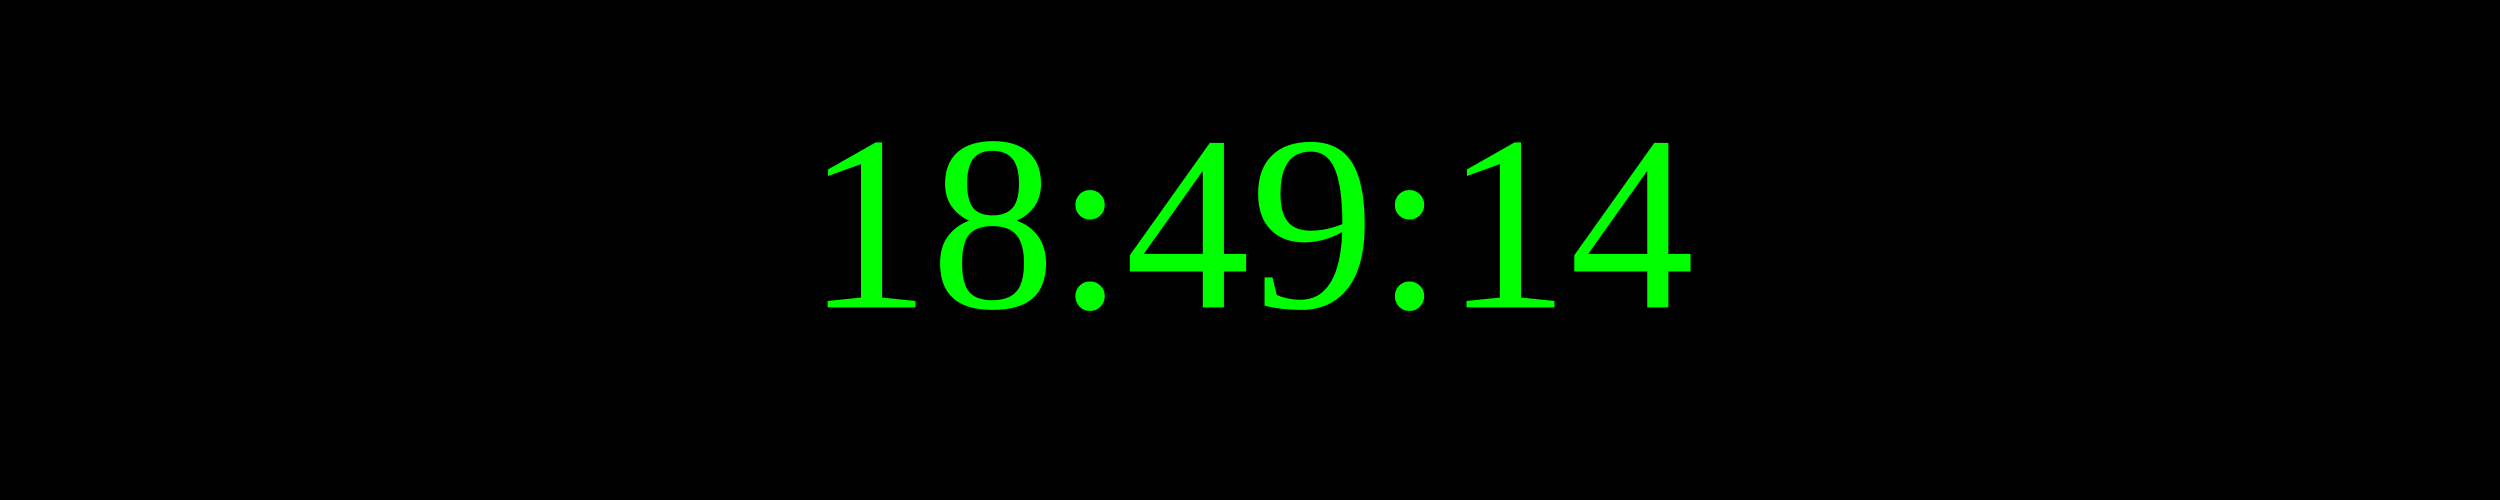
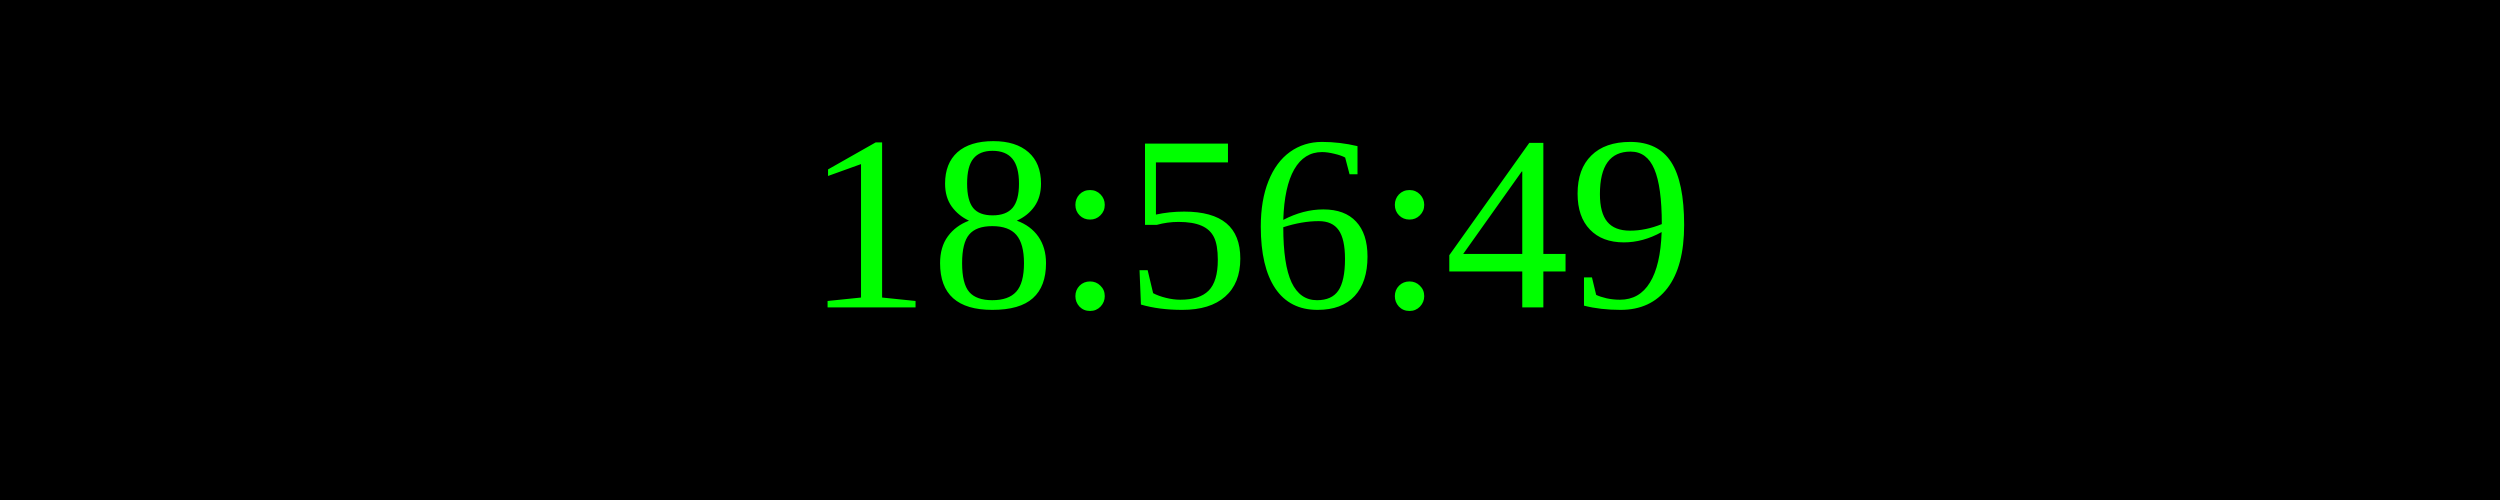
<svg xmlns="http://www.w3.org/2000/svg" width="250" height="50">
  <rect width="100%" height="100%" fill="black" />
  <text x="50%" y="50%" font-size="25" fill="lime" text-anchor="middle" dominant-baseline="middle">
- 18:49:14
+ 18:56:49
</text>
</svg>
